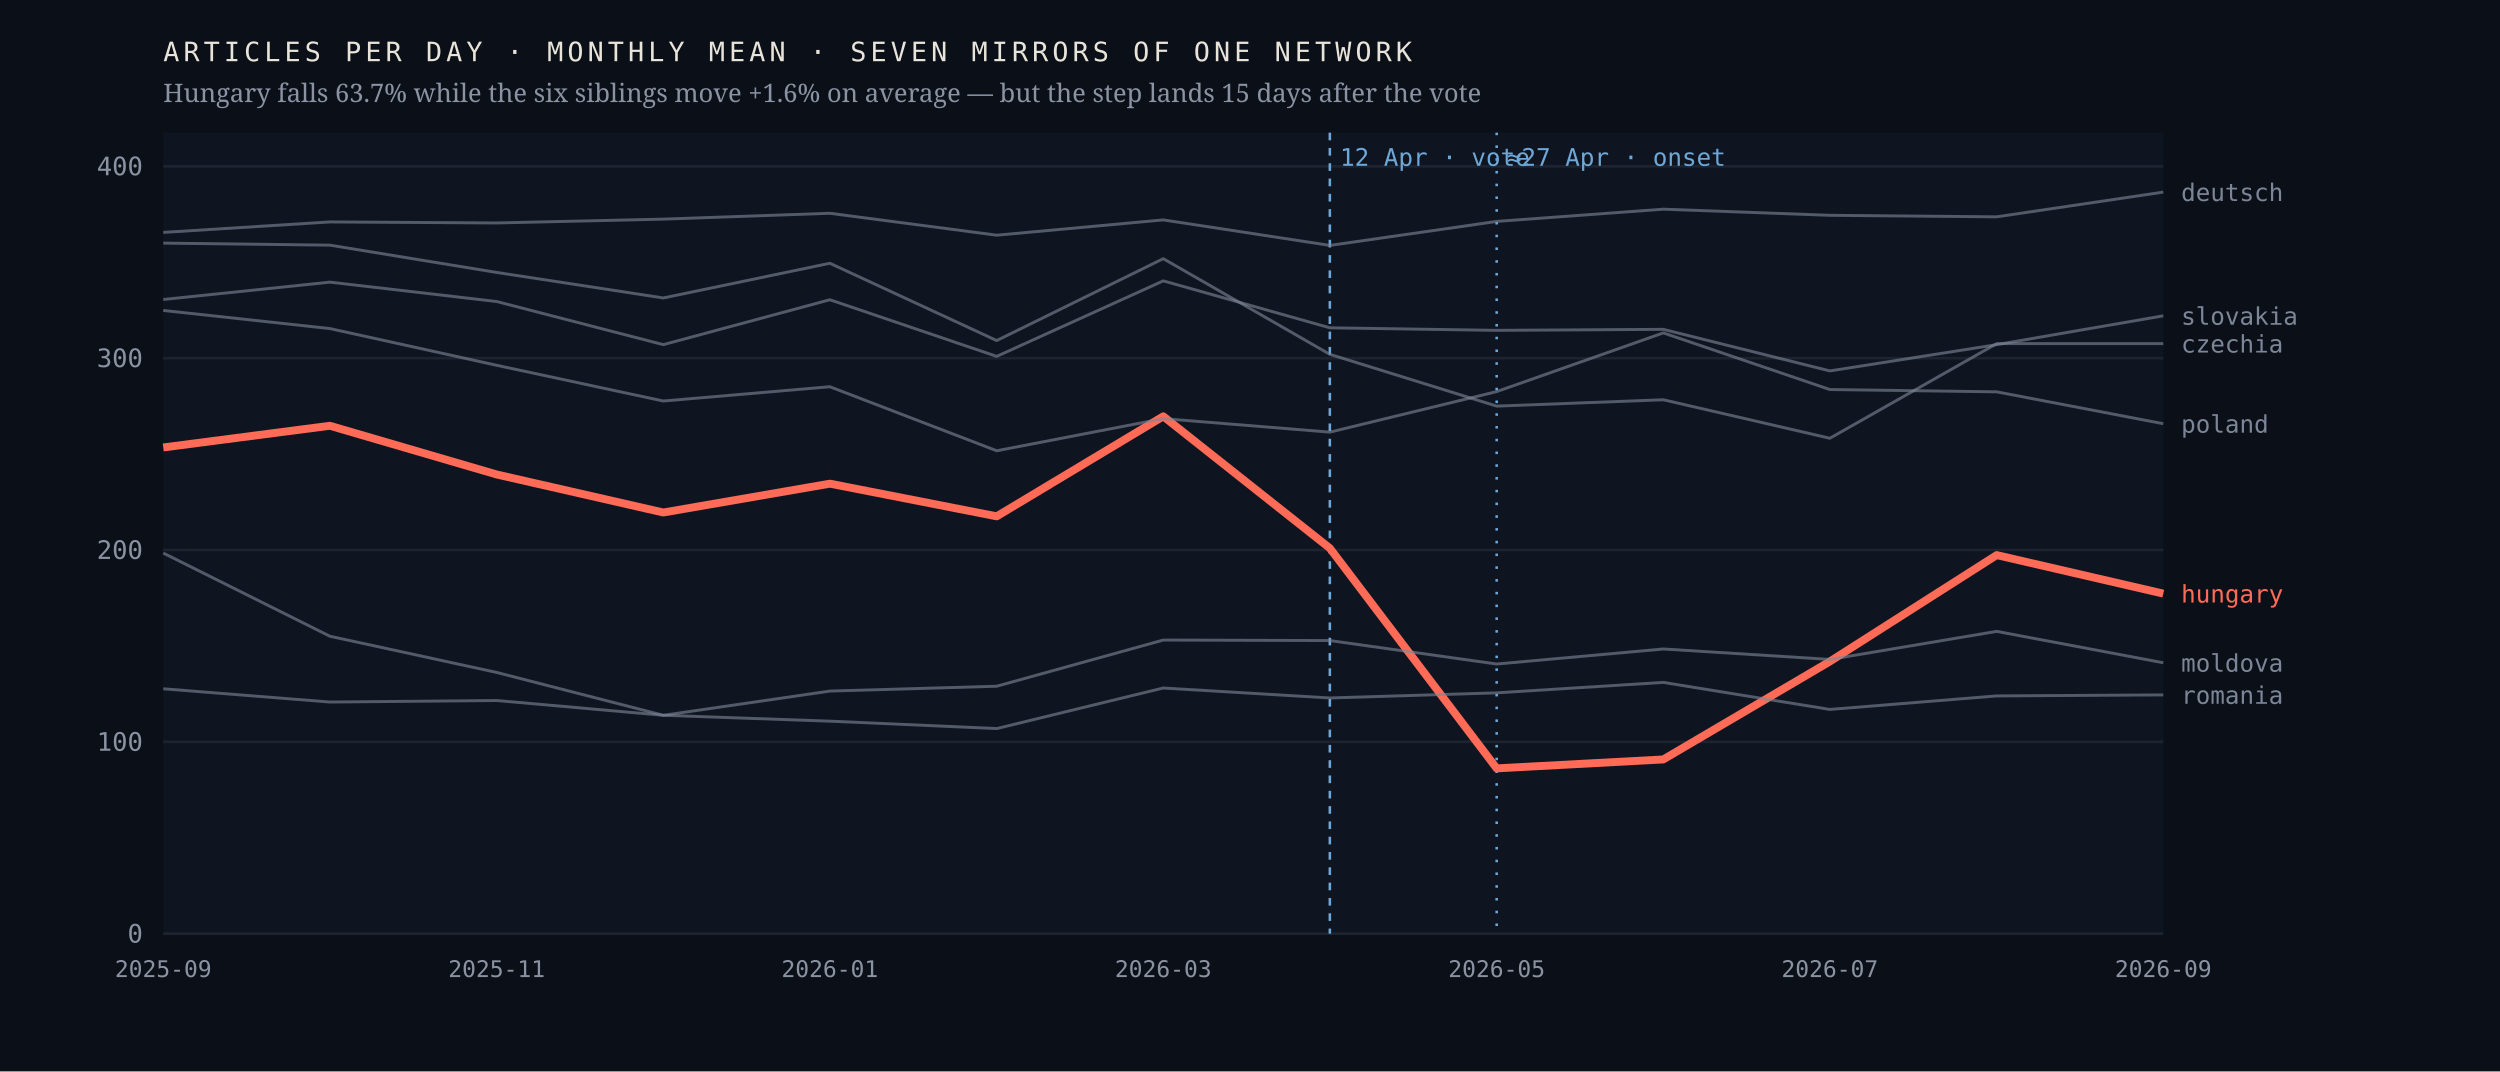
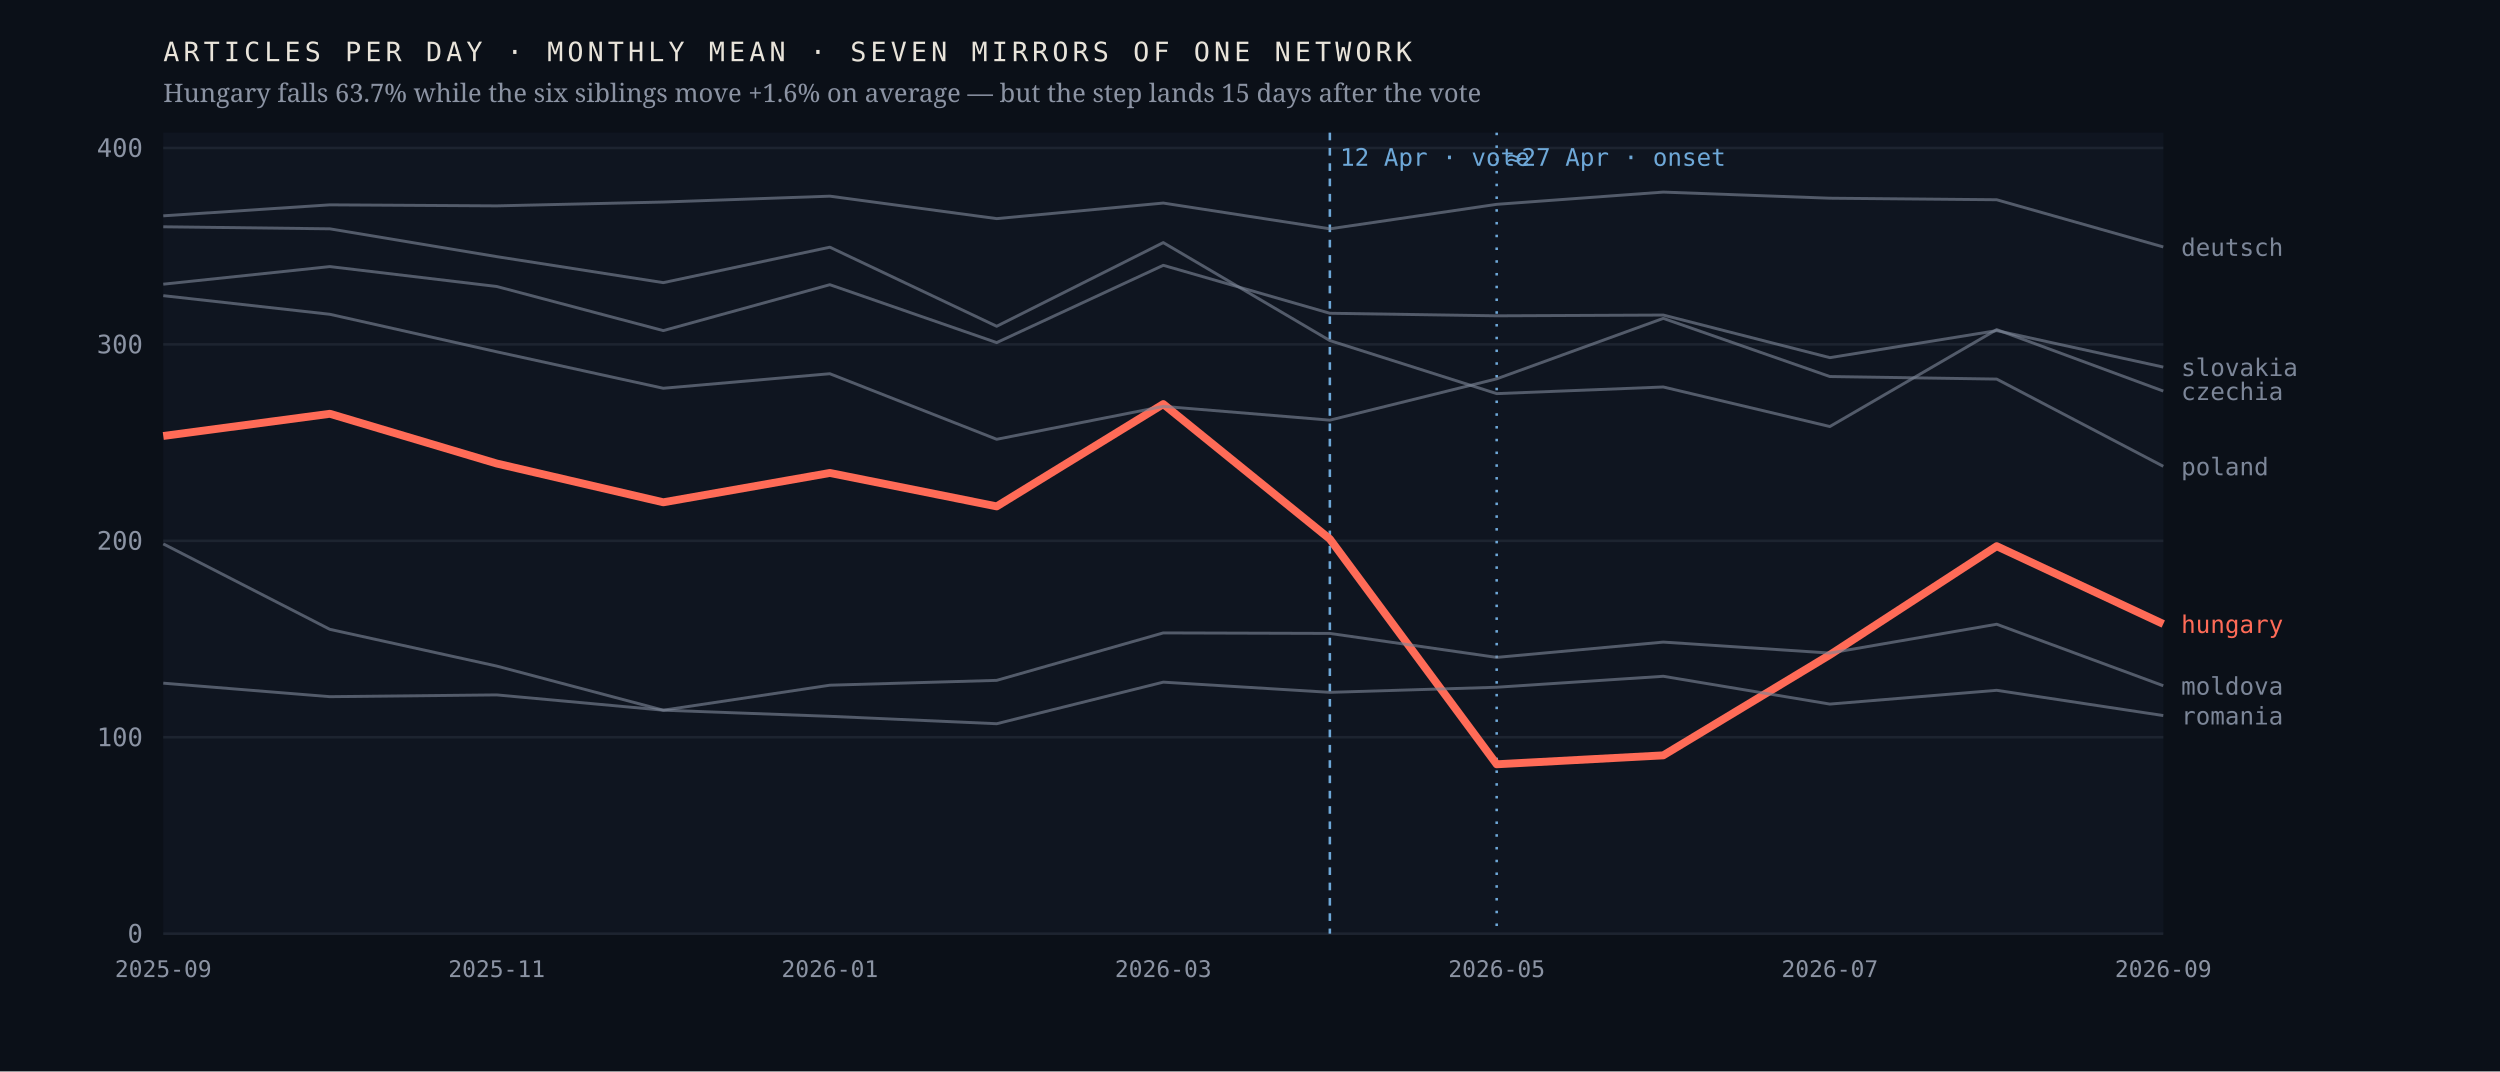
<svg xmlns="http://www.w3.org/2000/svg" viewBox="0 0 980 420" width="980" height="420" role="img" aria-label="Monthly output of seven mirrors of one network; the Hungarian line falls 63.7% after April 2026 while the six others hold roughly flat">
  <rect width="980" height="420" fill="#0b1018" />
  <rect x="64" y="52" width="784" height="314" fill="#0f1520" />
  <line x1="64" y1="366.0" x2="848" y2="366.0" stroke="#1d2430" stroke-width="1" />
  <text x="56.0" y="369.5" font-family="ui-monospace,'IBM Plex Mono',Menlo,monospace" font-size="10" font-weight="400" letter-spacing="0" fill="#8b93a3" text-anchor="end">0</text>
-   <line x1="64" y1="290.8" x2="848" y2="290.8" stroke="#1d2430" stroke-width="1" />
-   <text x="56.0" y="294.3" font-family="ui-monospace,'IBM Plex Mono',Menlo,monospace" font-size="10" font-weight="400" letter-spacing="0" fill="#8b93a3" text-anchor="end">100</text>
-   <line x1="64" y1="215.6" x2="848" y2="215.6" stroke="#1d2430" stroke-width="1" />
-   <text x="56.0" y="219.1" font-family="ui-monospace,'IBM Plex Mono',Menlo,monospace" font-size="10" font-weight="400" letter-spacing="0" fill="#8b93a3" text-anchor="end">200</text>
-   <line x1="64" y1="140.4" x2="848" y2="140.4" stroke="#1d2430" stroke-width="1" />
-   <text x="56.0" y="143.9" font-family="ui-monospace,'IBM Plex Mono',Menlo,monospace" font-size="10" font-weight="400" letter-spacing="0" fill="#8b93a3" text-anchor="end">300</text>
-   <line x1="64" y1="65.2" x2="848" y2="65.2" stroke="#1d2430" stroke-width="1" />
-   <text x="56.0" y="68.7" font-family="ui-monospace,'IBM Plex Mono',Menlo,monospace" font-size="10" font-weight="400" letter-spacing="0" fill="#8b93a3" text-anchor="end">400</text>
+   <line x1="64" y1="289.0" x2="848" y2="289.0" stroke="#1d2430" stroke-width="1" />
+   <text x="56.0" y="292.5" font-family="ui-monospace,'IBM Plex Mono',Menlo,monospace" font-size="10" font-weight="400" letter-spacing="0" fill="#8b93a3" text-anchor="end">100</text>
+   <line x1="64" y1="212.0" x2="848" y2="212.0" stroke="#1d2430" stroke-width="1" />
+   <text x="56.0" y="215.5" font-family="ui-monospace,'IBM Plex Mono',Menlo,monospace" font-size="10" font-weight="400" letter-spacing="0" fill="#8b93a3" text-anchor="end">200</text>
+   <line x1="64" y1="135.0" x2="848" y2="135.0" stroke="#1d2430" stroke-width="1" />
+   <text x="56.0" y="138.5" font-family="ui-monospace,'IBM Plex Mono',Menlo,monospace" font-size="10" font-weight="400" letter-spacing="0" fill="#8b93a3" text-anchor="end">300</text>
+   <line x1="64" y1="58.0" x2="848" y2="58.0" stroke="#1d2430" stroke-width="1" />
+   <text x="56.0" y="61.5" font-family="ui-monospace,'IBM Plex Mono',Menlo,monospace" font-size="10" font-weight="400" letter-spacing="0" fill="#8b93a3" text-anchor="end">400</text>
  <line x1="521.3" y1="52" x2="521.3" y2="366" stroke="#6ea8d8" stroke-width="1" stroke-dasharray="3 3" />
  <text x="525.3" y="65.0" font-family="ui-monospace,'IBM Plex Mono',Menlo,monospace" font-size="9.5" font-weight="400" letter-spacing="0" fill="#6ea8d8" text-anchor="start">12 Apr · vote</text>
  <line x1="586.7" y1="52" x2="586.7" y2="366" stroke="#6ea8d8" stroke-width="1" stroke-dasharray="1 4" />
  <text x="590.7" y="65.0" font-family="ui-monospace,'IBM Plex Mono',Menlo,monospace" font-size="9.5" font-weight="400" letter-spacing="0" fill="#6ea8d8" text-anchor="start">≈27 Apr · onset</text>
-   <polyline points="64.0,175.4 129.3,166.9 194.7,186.0 260.0,200.9 325.3,189.6 390.7,202.4 456.0,163.2 521.3,214.9 586.7,301.2 652.0,297.7 717.3,259.3 782.7,217.6 848.0,232.7" fill="none" stroke="#ff6b57" stroke-width="3.1" stroke-opacity="1" stroke-linejoin="round" />
-   <text x="855.0" y="236.2" font-family="ui-monospace,'IBM Plex Mono',Menlo,monospace" font-size="9.5" font-weight="500" letter-spacing="0" fill="#ff6b57" text-anchor="start">hungary</text>
-   <polyline points="64.0,95.3 129.3,96.1 194.7,106.8 260.0,116.8 325.3,103.2 390.7,133.5 456.0,101.4 521.3,138.9 586.7,159.2 652.0,156.7 717.3,171.8 782.7,134.7 848.0,134.7" fill="none" stroke="#7c8698" stroke-width="1.15" stroke-opacity="0.62" stroke-linejoin="round" />
-   <text x="855.0" y="138.2" font-family="ui-monospace,'IBM Plex Mono',Menlo,monospace" font-size="9.5" font-weight="400" letter-spacing="0" fill="#7c8698" text-anchor="start">czechia</text>
-   <polyline points="64.0,91.1 129.3,87.0 194.7,87.4 260.0,85.9 325.3,83.6 390.7,92.2 456.0,86.2 521.3,96.2 586.7,86.8 652.0,82.0 717.3,84.4 782.7,85.0 848.0,75.3" fill="none" stroke="#7c8698" stroke-width="1.15" stroke-opacity="0.62" stroke-linejoin="round" />
-   <text x="855.0" y="78.8" font-family="ui-monospace,'IBM Plex Mono',Menlo,monospace" font-size="9.5" font-weight="400" letter-spacing="0" fill="#7c8698" text-anchor="start">deutsch</text>
-   <polyline points="64.0,216.8 129.3,249.4 194.7,263.6 260.0,280.4 325.3,270.9 390.7,269.0 456.0,250.9 521.3,251.1 586.7,260.3 652.0,254.4 717.3,258.5 782.7,247.5 848.0,259.8" fill="none" stroke="#7c8698" stroke-width="1.15" stroke-opacity="0.62" stroke-linejoin="round" />
-   <text x="855.0" y="263.3" font-family="ui-monospace,'IBM Plex Mono',Menlo,monospace" font-size="9.5" font-weight="400" letter-spacing="0" fill="#7c8698" text-anchor="start">moldova</text>
-   <polyline points="64.0,121.7 129.3,128.8 194.7,143.2 260.0,157.2 325.3,151.6 390.7,176.7 456.0,164.1 521.3,169.4 586.7,153.5 652.0,130.5 717.3,152.7 782.7,153.6 848.0,166.1" fill="none" stroke="#7c8698" stroke-width="1.15" stroke-opacity="0.62" stroke-linejoin="round" />
-   <text x="855.0" y="169.6" font-family="ui-monospace,'IBM Plex Mono',Menlo,monospace" font-size="9.5" font-weight="400" letter-spacing="0" fill="#7c8698" text-anchor="start">poland</text>
-   <polyline points="64.0,270.0 129.3,275.2 194.7,274.6 260.0,280.4 325.3,282.7 390.7,285.6 456.0,269.7 521.3,273.6 586.7,271.6 652.0,267.5 717.3,278.1 782.7,272.8 848.0,272.4" fill="none" stroke="#7c8698" stroke-width="1.15" stroke-opacity="0.62" stroke-linejoin="round" />
-   <text x="855.0" y="275.9" font-family="ui-monospace,'IBM Plex Mono',Menlo,monospace" font-size="9.5" font-weight="400" letter-spacing="0" fill="#7c8698" text-anchor="start">romania</text>
-   <polyline points="64.0,117.4 129.3,110.6 194.7,118.2 260.0,135.1 325.3,117.5 390.7,139.7 456.0,110.1 521.3,128.5 586.7,129.5 652.0,129.1 717.3,145.4 782.7,135.1 848.0,123.8" fill="none" stroke="#7c8698" stroke-width="1.15" stroke-opacity="0.62" stroke-linejoin="round" />
-   <text x="855.0" y="127.3" font-family="ui-monospace,'IBM Plex Mono',Menlo,monospace" font-size="9.5" font-weight="400" letter-spacing="0" fill="#7c8698" text-anchor="start">slovakia</text>
+   <polyline points="64.0,170.9 129.3,162.2 194.7,181.7 260.0,196.9 325.3,185.4 390.7,198.5 456.0,158.4 521.3,211.3 586.7,299.6 652.0,296.1 717.3,256.7 782.7,214.1 848.0,244.6" fill="none" stroke="#ff6b57" stroke-width="3.1" stroke-opacity="1" stroke-linejoin="round" />
+   <text x="855.0" y="248.1" font-family="ui-monospace,'IBM Plex Mono',Menlo,monospace" font-size="9.5" font-weight="500" letter-spacing="0" fill="#ff6b57" text-anchor="start">hungary</text>
+   <polyline points="64.0,88.9 129.3,89.7 194.7,100.6 260.0,110.8 325.3,96.9 390.7,127.9 456.0,95.1 521.3,133.5 586.7,154.3 652.0,151.7 717.3,167.2 782.7,129.2 848.0,153.3" fill="none" stroke="#7c8698" stroke-width="1.15" stroke-opacity="0.62" stroke-linejoin="round" />
+   <text x="855.0" y="156.8" font-family="ui-monospace,'IBM Plex Mono',Menlo,monospace" font-size="9.5" font-weight="400" letter-spacing="0" fill="#7c8698" text-anchor="start">czechia</text>
+   <polyline points="64.0,84.6 129.3,80.3 194.7,80.7 260.0,79.2 325.3,76.9 390.7,85.7 456.0,79.6 521.3,89.7 586.7,80.1 652.0,75.3 717.3,77.7 782.7,78.3 848.0,96.8" fill="none" stroke="#7c8698" stroke-width="1.15" stroke-opacity="0.62" stroke-linejoin="round" />
+   <text x="855.0" y="100.3" font-family="ui-monospace,'IBM Plex Mono',Menlo,monospace" font-size="9.5" font-weight="400" letter-spacing="0" fill="#7c8698" text-anchor="start">deutsch</text>
+   <polyline points="64.0,213.2 129.3,246.7 194.7,261.1 260.0,278.4 325.3,268.6 390.7,266.7 456.0,248.1 521.3,248.3 586.7,257.7 652.0,251.7 717.3,256.0 782.7,244.7 848.0,268.8" fill="none" stroke="#7c8698" stroke-width="1.15" stroke-opacity="0.62" stroke-linejoin="round" />
+   <text x="855.0" y="272.3" font-family="ui-monospace,'IBM Plex Mono',Menlo,monospace" font-size="9.5" font-weight="400" letter-spacing="0" fill="#7c8698" text-anchor="start">moldova</text>
+   <polyline points="64.0,115.9 129.3,123.2 194.7,137.9 260.0,152.2 325.3,146.5 390.7,172.2 456.0,159.3 521.3,164.7 586.7,148.5 652.0,124.8 717.3,147.6 782.7,148.6 848.0,182.8" fill="none" stroke="#7c8698" stroke-width="1.15" stroke-opacity="0.62" stroke-linejoin="round" />
+   <text x="855.0" y="186.3" font-family="ui-monospace,'IBM Plex Mono',Menlo,monospace" font-size="9.5" font-weight="400" letter-spacing="0" fill="#7c8698" text-anchor="start">poland</text>
+   <polyline points="64.0,267.8 129.3,273.1 194.7,272.4 260.0,278.4 325.3,280.8 390.7,283.7 456.0,267.4 521.3,271.4 586.7,269.4 652.0,265.1 717.3,276.0 782.7,270.6 848.0,280.5" fill="none" stroke="#7c8698" stroke-width="1.15" stroke-opacity="0.62" stroke-linejoin="round" />
+   <text x="855.0" y="284.0" font-family="ui-monospace,'IBM Plex Mono',Menlo,monospace" font-size="9.5" font-weight="400" letter-spacing="0" fill="#7c8698" text-anchor="start">romania</text>
+   <polyline points="64.0,111.4 129.3,104.5 194.7,112.3 260.0,129.6 325.3,111.6 390.7,134.3 456.0,104.0 521.3,122.8 586.7,123.8 652.0,123.5 717.3,140.2 782.7,129.6 848.0,143.9" fill="none" stroke="#7c8698" stroke-width="1.15" stroke-opacity="0.62" stroke-linejoin="round" />
+   <text x="855.0" y="147.4" font-family="ui-monospace,'IBM Plex Mono',Menlo,monospace" font-size="9.5" font-weight="400" letter-spacing="0" fill="#7c8698" text-anchor="start">slovakia</text>
  <text x="64.0" y="383.0" font-family="ui-monospace,'IBM Plex Mono',Menlo,monospace" font-size="9" font-weight="400" letter-spacing="0" fill="#8b93a3" text-anchor="middle">2025-09</text>
  <text x="194.7" y="383.0" font-family="ui-monospace,'IBM Plex Mono',Menlo,monospace" font-size="9" font-weight="400" letter-spacing="0" fill="#8b93a3" text-anchor="middle">2025-11</text>
  <text x="325.3" y="383.0" font-family="ui-monospace,'IBM Plex Mono',Menlo,monospace" font-size="9" font-weight="400" letter-spacing="0" fill="#8b93a3" text-anchor="middle">2026-01</text>
  <text x="456.0" y="383.0" font-family="ui-monospace,'IBM Plex Mono',Menlo,monospace" font-size="9" font-weight="400" letter-spacing="0" fill="#8b93a3" text-anchor="middle">2026-03</text>
  <text x="586.7" y="383.0" font-family="ui-monospace,'IBM Plex Mono',Menlo,monospace" font-size="9" font-weight="400" letter-spacing="0" fill="#8b93a3" text-anchor="middle">2026-05</text>
  <text x="717.3" y="383.0" font-family="ui-monospace,'IBM Plex Mono',Menlo,monospace" font-size="9" font-weight="400" letter-spacing="0" fill="#8b93a3" text-anchor="middle">2026-07</text>
  <text x="848.0" y="383.0" font-family="ui-monospace,'IBM Plex Mono',Menlo,monospace" font-size="9" font-weight="400" letter-spacing="0" fill="#8b93a3" text-anchor="middle">2026-09</text>
  <text x="64.0" y="24.0" font-family="ui-monospace,'IBM Plex Mono',Menlo,monospace" font-size="10.5" font-weight="400" letter-spacing="1.6" fill="#e9e4da" text-anchor="start">ARTICLES PER DAY · MONTHLY MEAN · SEVEN MIRRORS OF ONE NETWORK</text>
  <text x="64.0" y="40.0" font-family="'Newsreader',Georgia,serif" font-size="10" font-weight="400" letter-spacing="0" fill="#8b93a3" text-anchor="start">Hungary falls 63.7% while the six siblings move +1.6% on average — but the step lands 15 days after the vote</text>
</svg>
